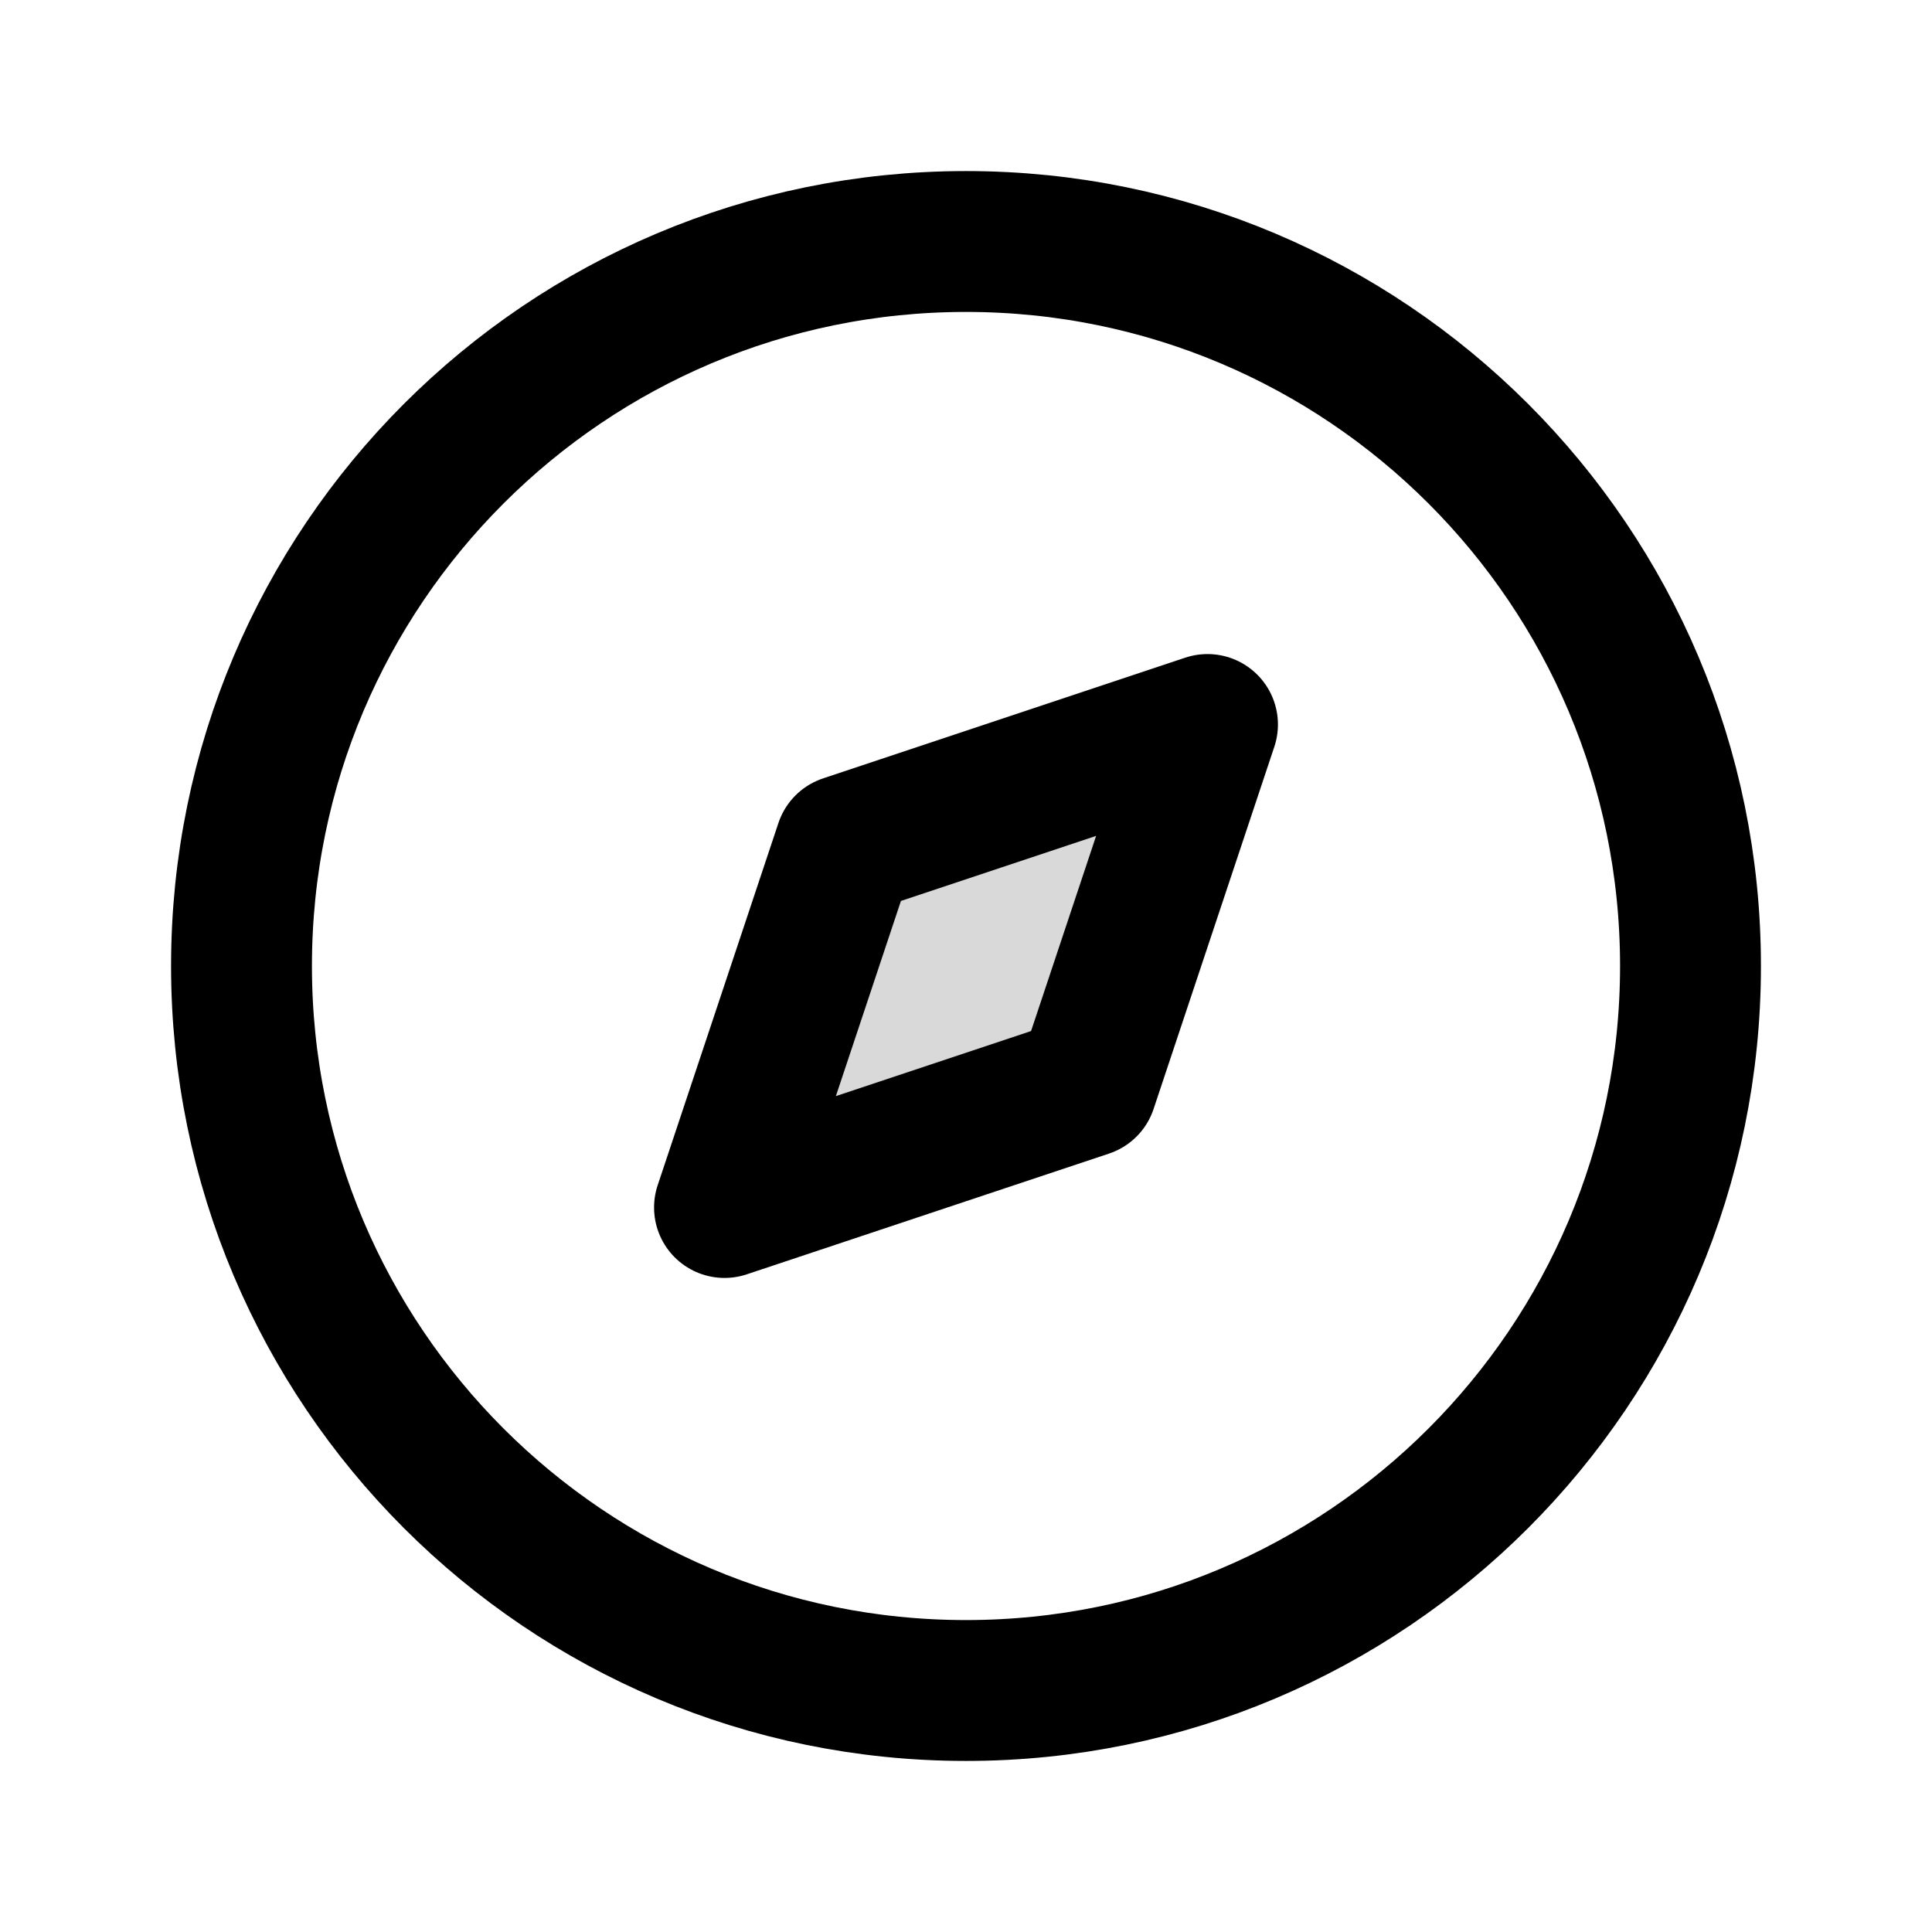
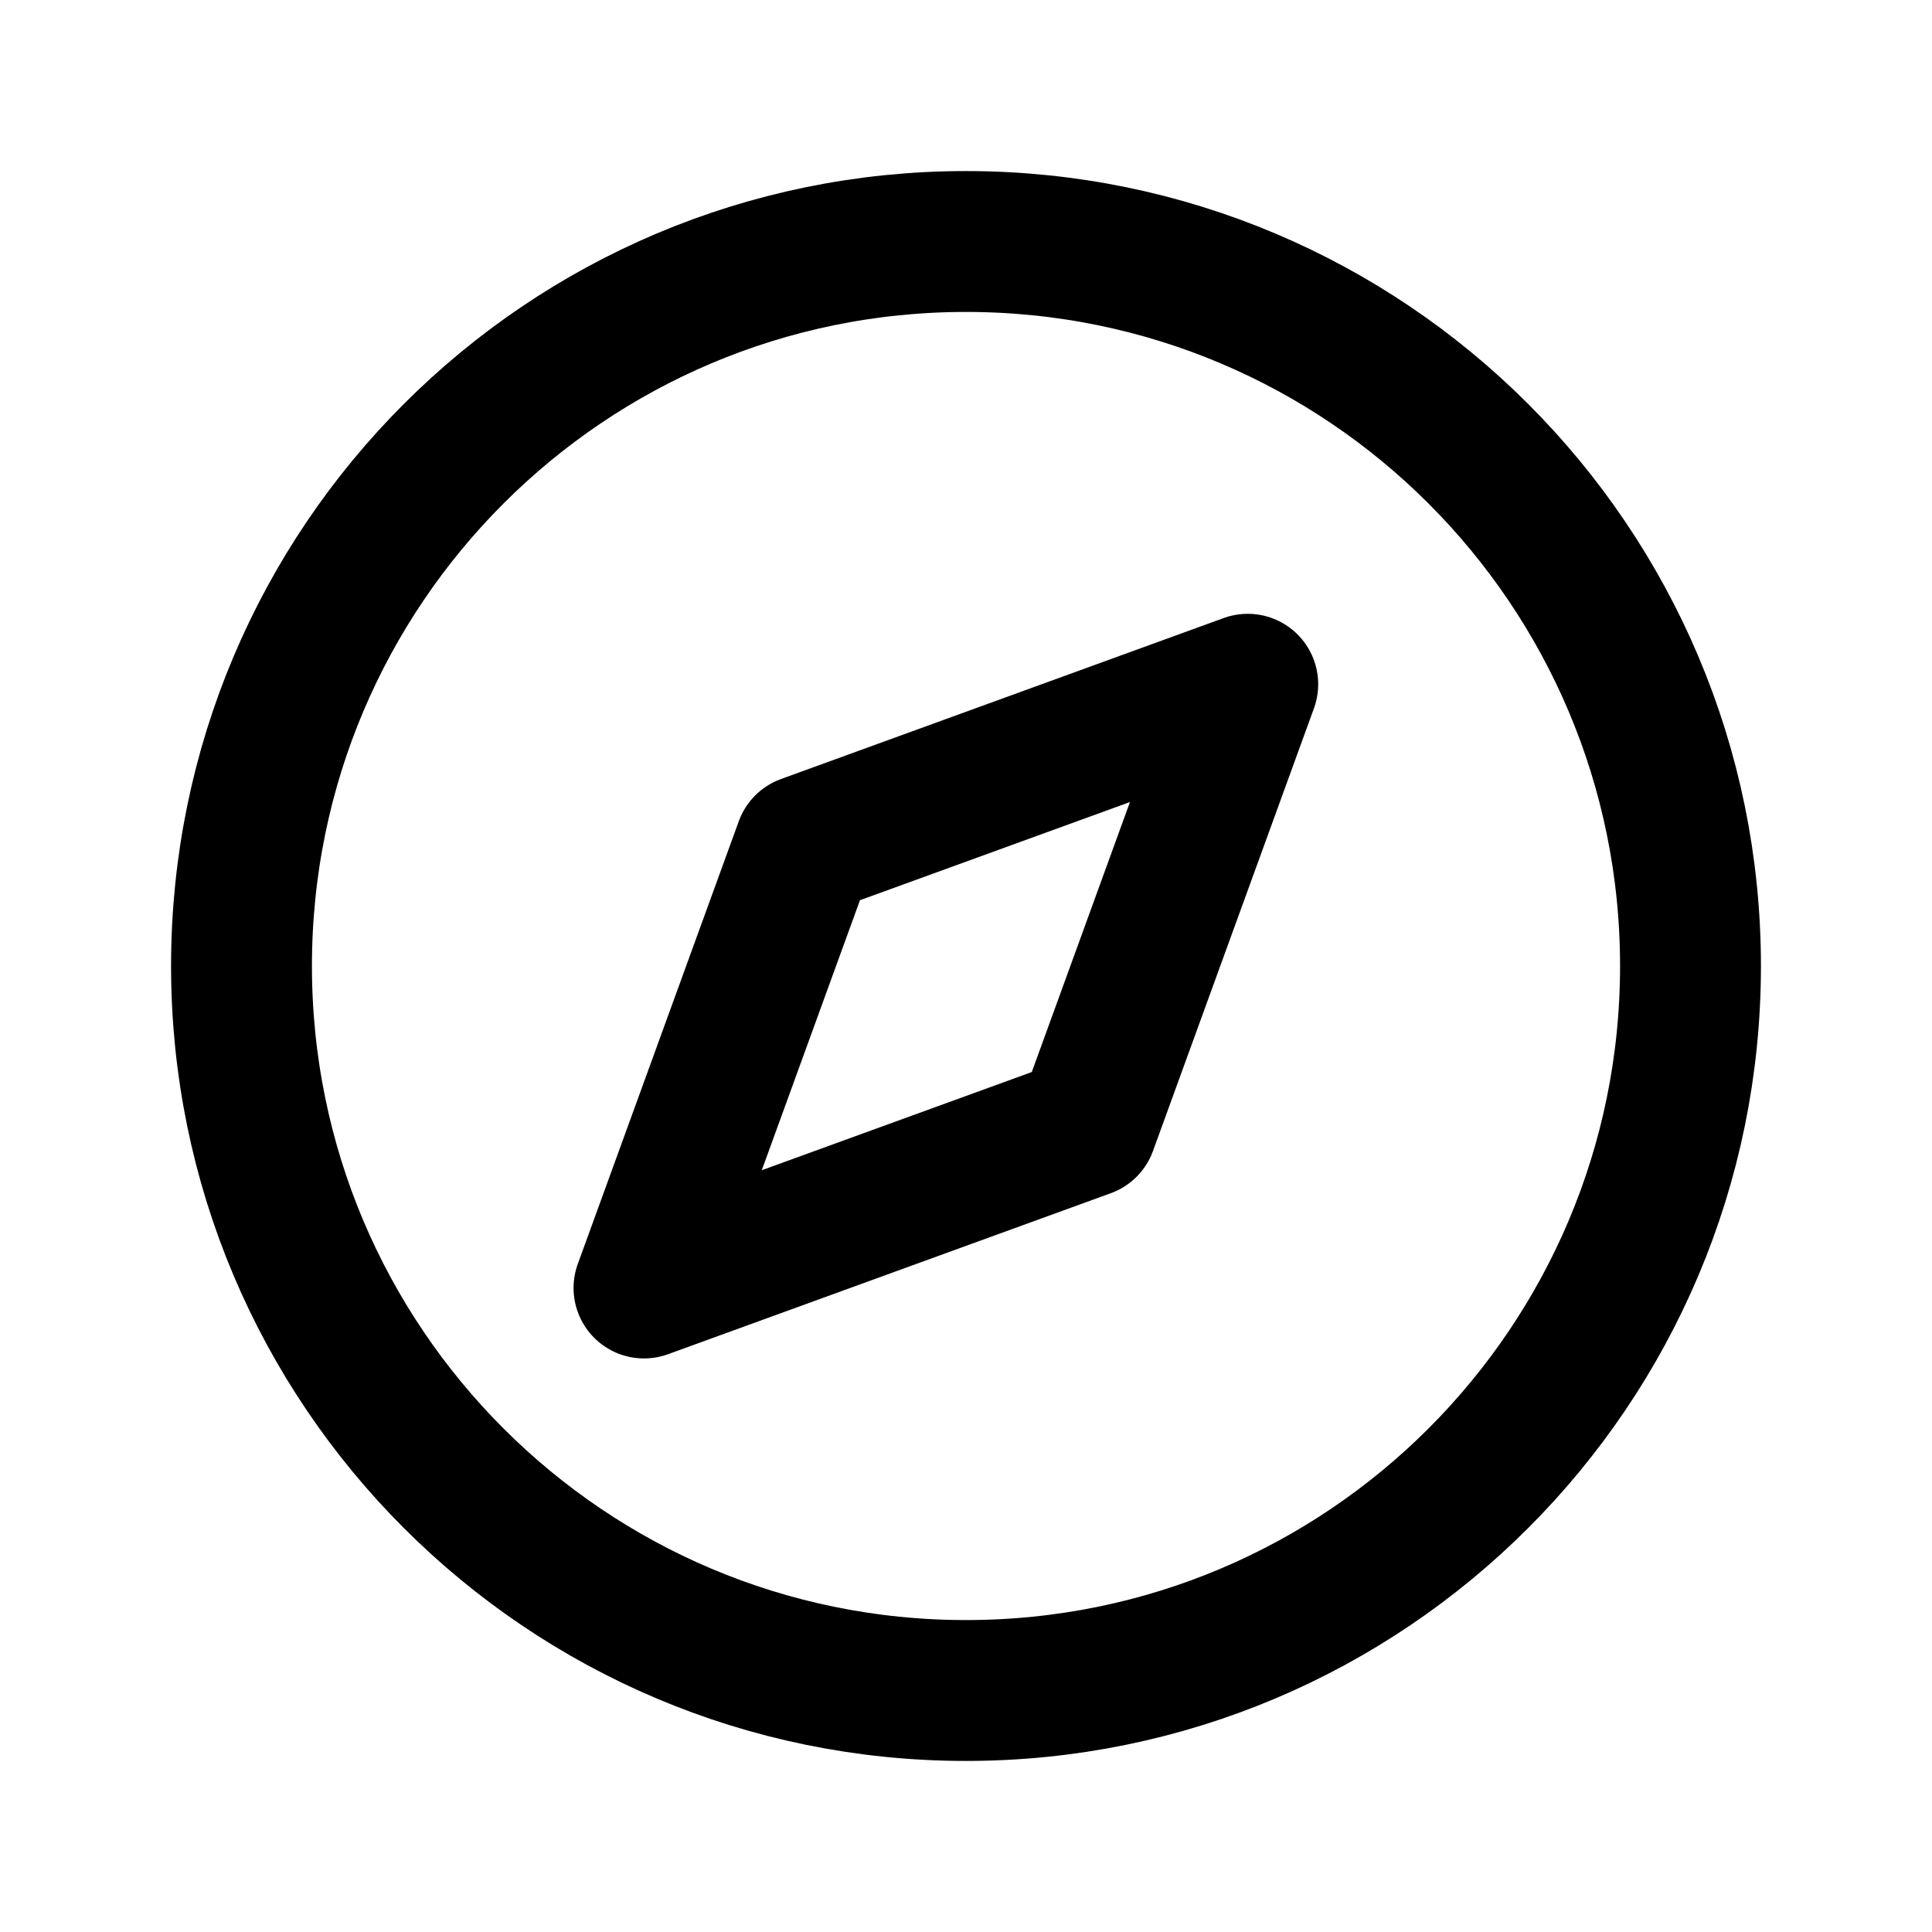
- <svg xmlns="http://www.w3.org/2000/svg" viewBox="0 0 24 24" width="24" height="24" fill="none" stroke="currentColor" stroke-width="1.75" stroke-linecap="round" stroke-linejoin="round" role="img" aria-label="Compass">
+ <svg xmlns="http://www.w3.org/2000/svg" viewBox="0 0 24 24" width="24" height="24" fill="none" stroke="currentColor" stroke-width="1.75" stroke-linecap="round" stroke-linejoin="round" role="img" aria-label="compass">
  <circle cx="12" cy="12" r="9" />
-   <path d="M15 9l-1.5 4.5L9 15l1.5-4.5z" fill="currentColor" fill-opacity="0.15" />
+   <path d="m15.5 8.5-2 5.5-5.5 2 2-5.5z" />
</svg>
